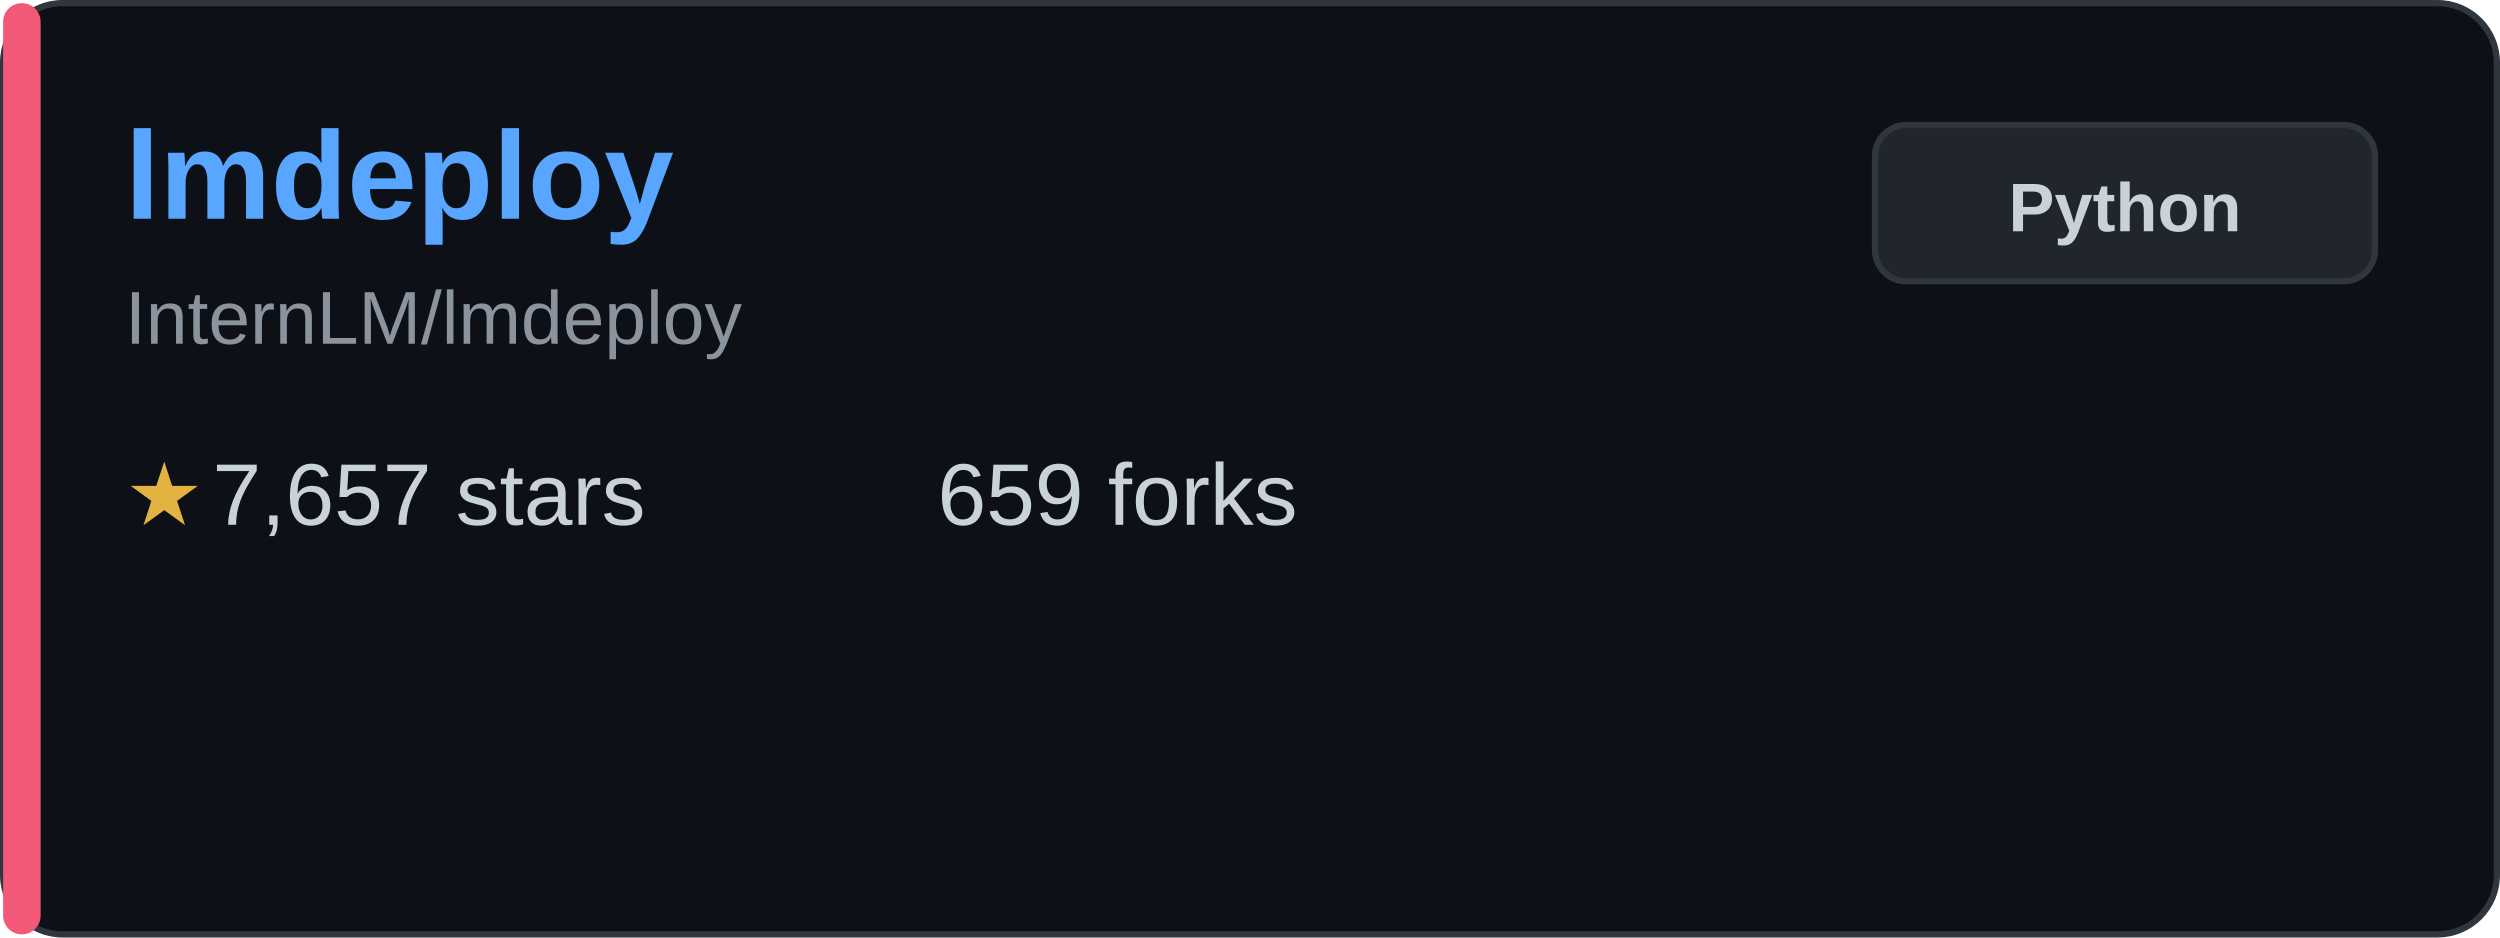
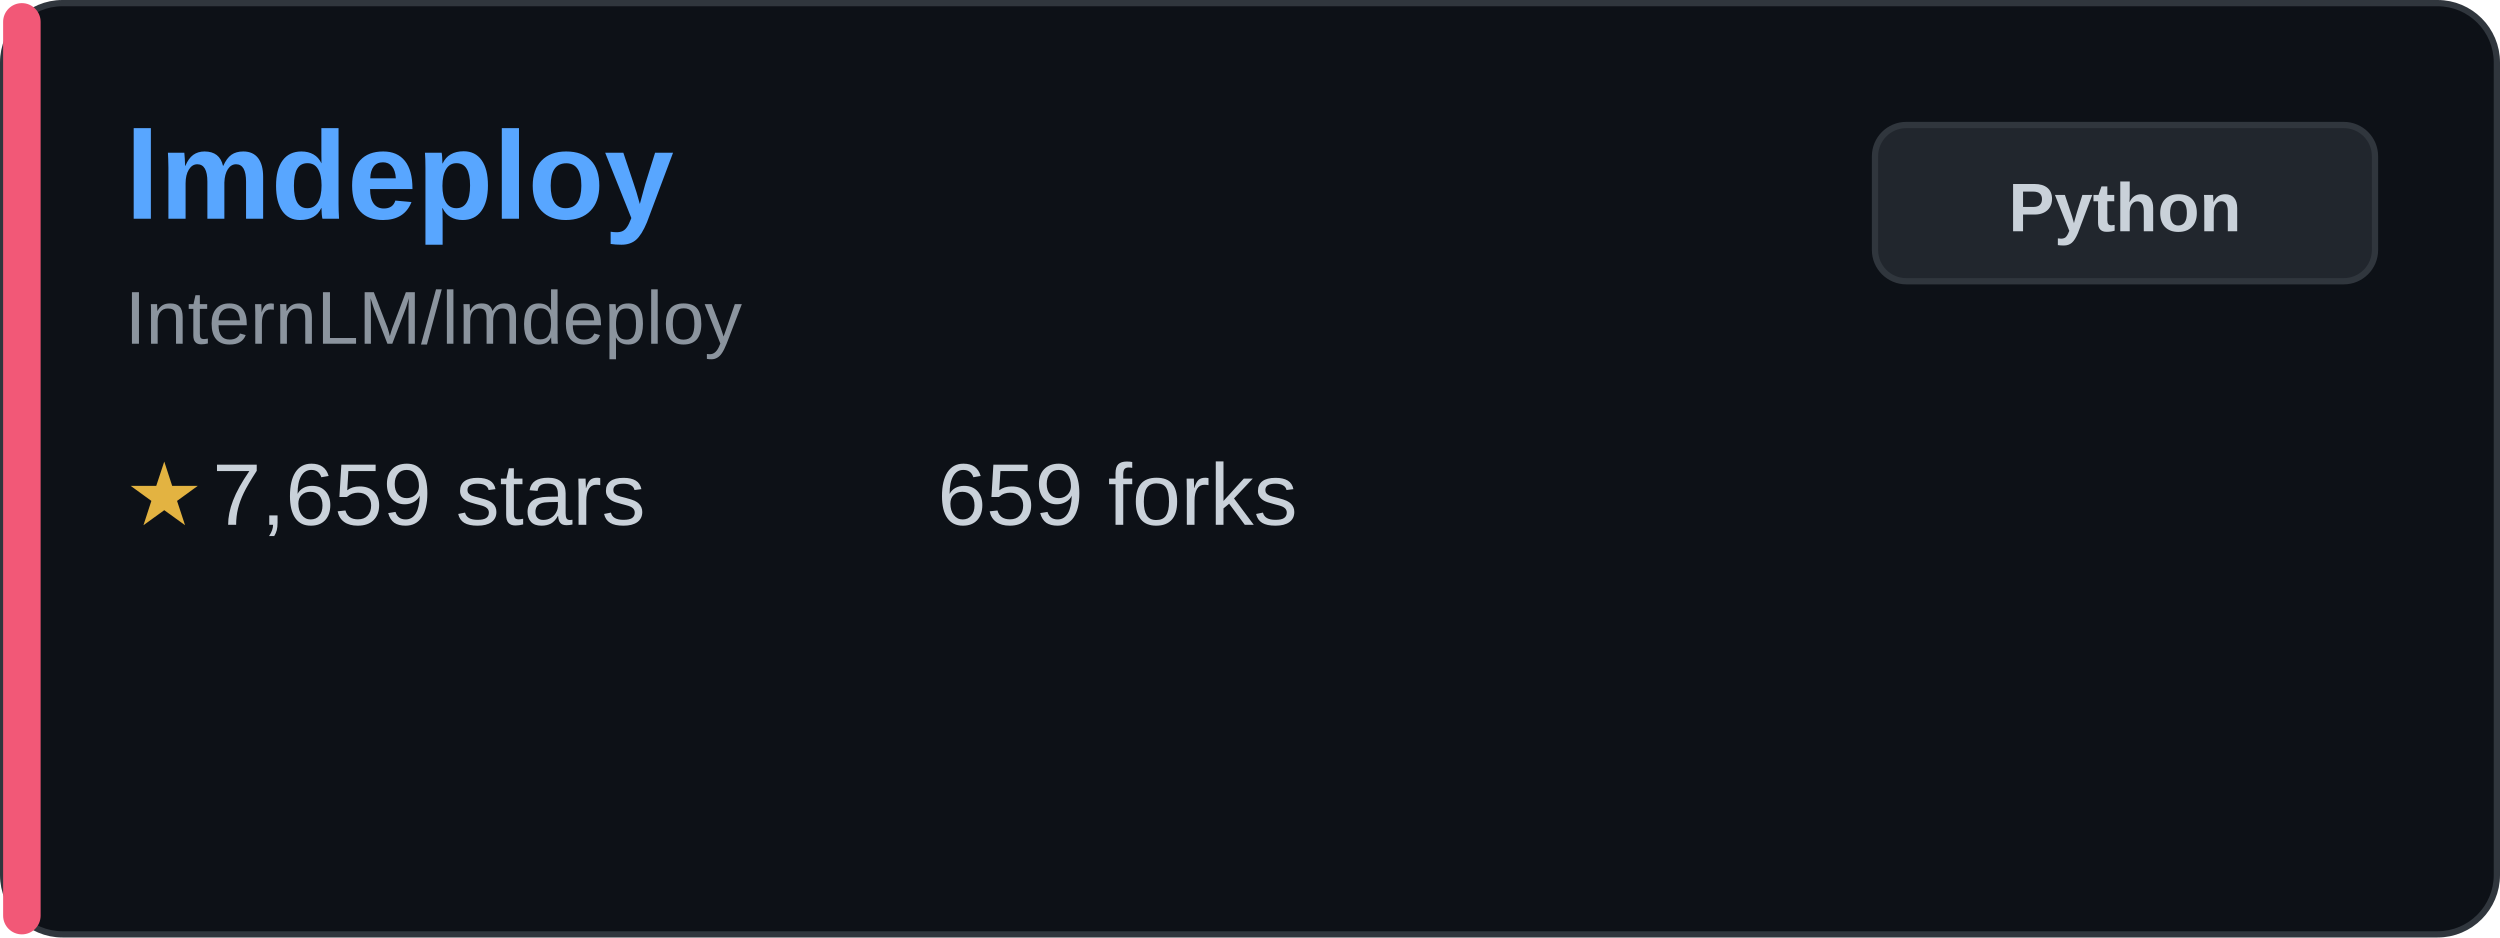
<svg xmlns="http://www.w3.org/2000/svg" width="400" height="150" viewBox="0 0 400 150" fill="none">
  <rect x="0.5" y="0.5" width="399" height="149" rx="9.5" fill="#0d1117" stroke="#30363d" />
  <rect x="0.5" y="0.5" width="6" height="149" rx="3" fill="#f25877" />
  <text x="20" y="35" font-family="Arial, sans-serif" font-size="20" font-weight="bold" fill="#58a6ff">lmdeploy</text>
  <text x="20" y="55" font-family="Arial, sans-serif" font-size="12" fill="#8b949e">InternLM/lmdeploy</text>
  <g transform="translate(20, 80)">
    <text x="0" y="0" font-family="Arial, sans-serif" font-size="14" fill="#e3b341" dominant-baseline="middle">★</text>
-     <text x="14" y="0" font-family="Arial, sans-serif" font-size="14" fill="#c9d1d9" dominant-baseline="middle">7,657 stars</text>
+     <text x="14" y="0" font-family="Arial, sans-serif" font-size="14" fill="#c9d1d9" dominant-baseline="middle">7,659 stars</text>
  </g>
  <g transform="translate(150, 80)">
    <text x="0" y="0" font-family="Arial, sans-serif" font-size="14" fill="#c9d1d9" dominant-baseline="middle">659 forks</text>
  </g>
  <rect x="300" y="20" width="80" height="25" rx="5" fill="#21262d" stroke="#30363d" />
  <text x="340" y="37" font-family="Arial, sans-serif" font-size="11" font-weight="bold" fill="#c9d1d9" text-anchor="middle">Python</text>
</svg>
